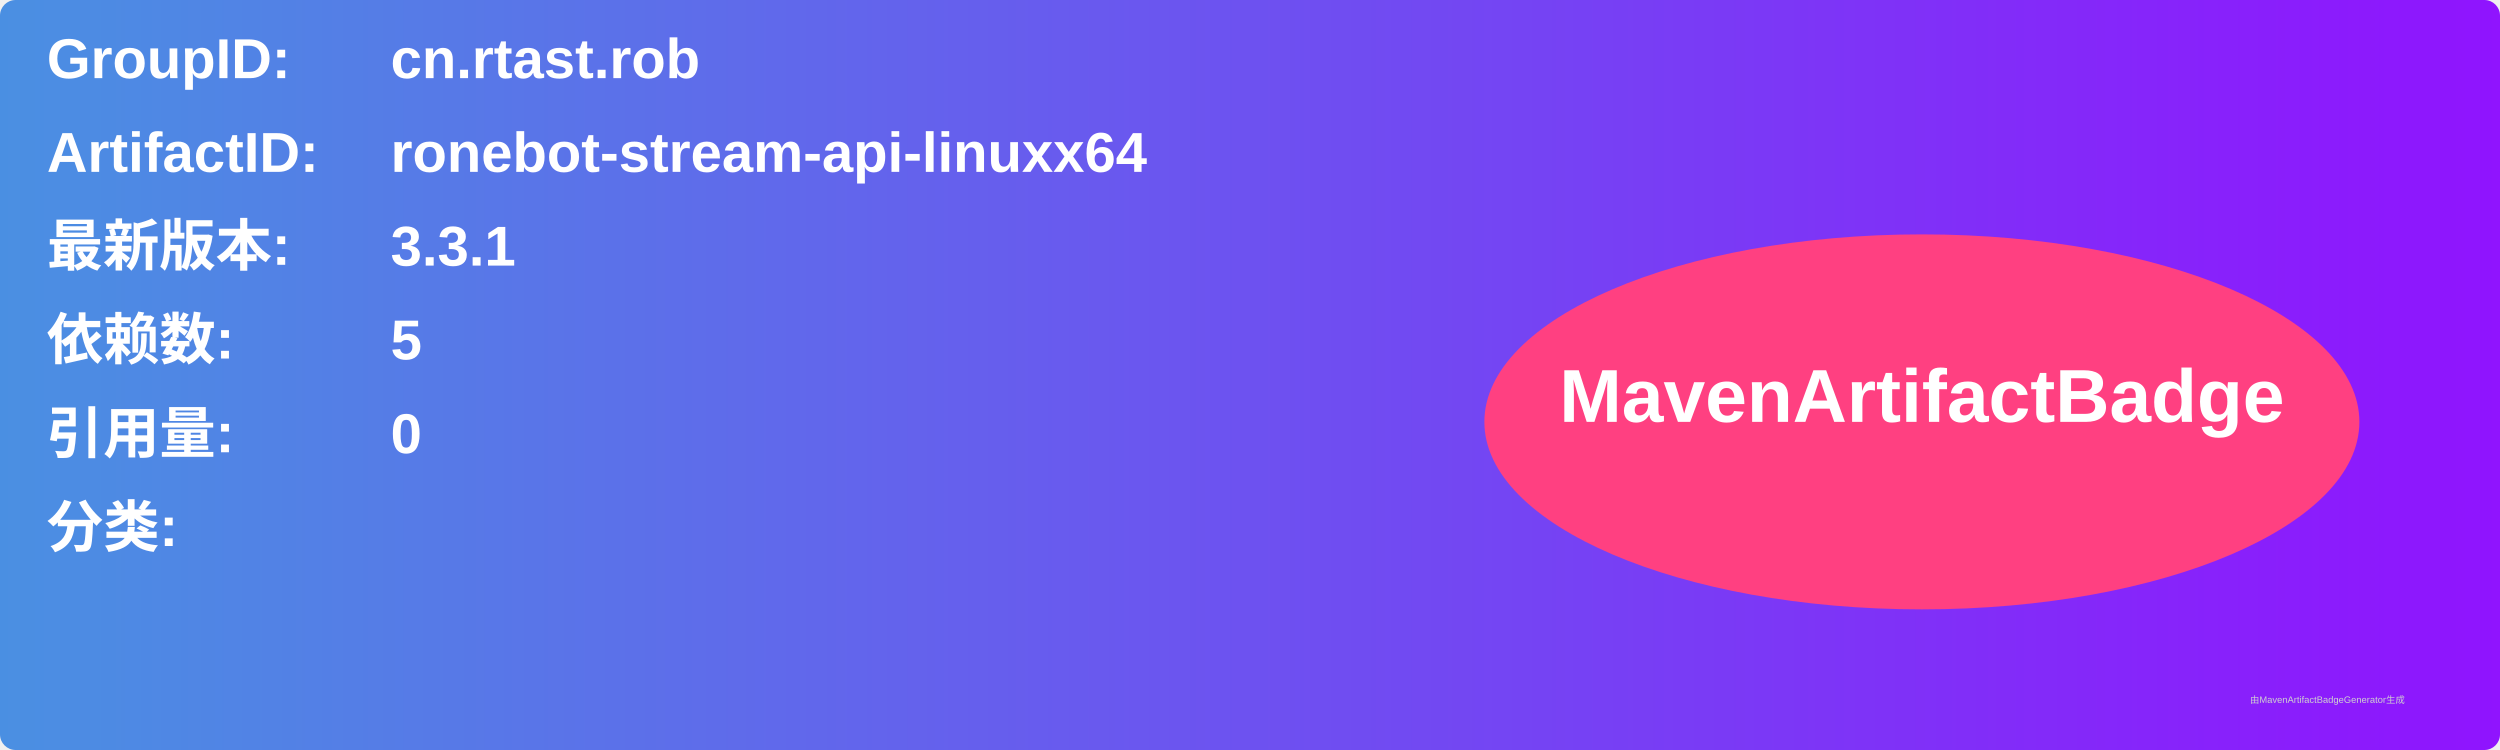
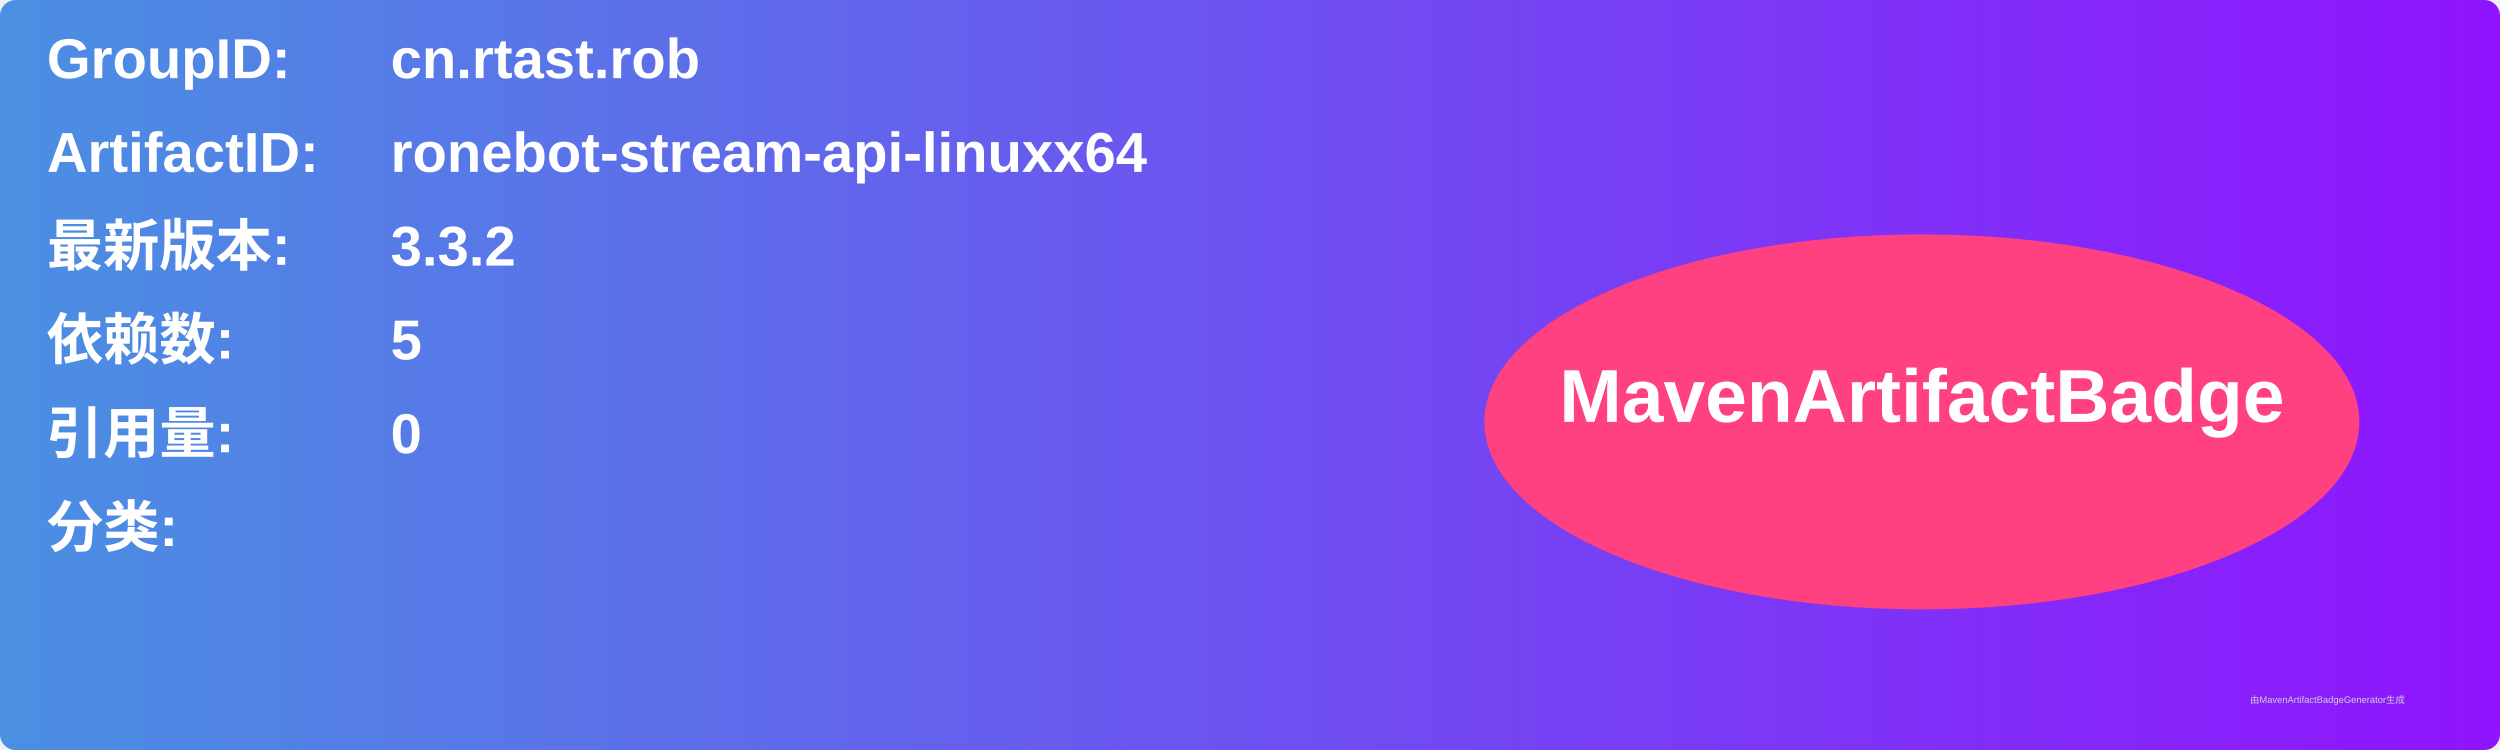
<svg xmlns="http://www.w3.org/2000/svg" width="800" height="240" viewBox="0 0 800 240">
  <linearGradient id="grad" x1="0%" y1="0%" x2="100%" y2="0%">
    <stop offset="0%" stop-color="#4a90e2" />
    <stop offset="100%" stop-color="#9013fe" />
  </linearGradient>
  <rect width="100%" height="100%" rx="5" ry="5" fill="url(#grad)" />
  <g transform="translate(15, 15)">
    <text x="0" y="10" font-family="Arial" font-size="18" fill="white" font-weight="bold" width="260">GroupID:</text>
    <text x="110" y="10" font-family="Arial" font-size="18" fill="white" font-weight="bold" width="460">cn.rtast.rob</text>
    <text x="0" y="40" font-family="Arial" font-size="18" fill="white" font-weight="bold" width="260">ArtifactID:</text>
    <text x="110" y="40" font-family="Arial" font-size="18" fill="white" font-weight="bold" width="460">ronebot-stream-api-linuxx64</text>
    <text x="0" y="70" font-family="Arial" font-size="18" fill="white" font-weight="bold">最新版本:</text>
    <text x="110" y="70" font-family="Arial" font-size="18" fill="white" font-weight="bold">
-       <tspan font-weight="bold">3.3.1</tspan>
+       <tspan font-weight="bold">3.3.2</tspan>
    </text>
    <text x="0" y="100" font-family="Arial" font-size="18" fill="white" font-weight="bold">依赖数: </text>
    <text x="110" y="100" font-family="Arial" font-size="18" fill="white">
      <tspan font-weight="bold">5</tspan>
    </text>
    <text x="0" y="130" font-family="Arial" font-size="18" fill="white" font-weight="bold">引用量: </text>
    <text x="110" y="130" font-family="Arial" font-size="18" fill="white">
      <tspan font-weight="bold">0</tspan>
    </text>
    <text x="0" y="160" font-family="Arial" font-size="18" fill="white" font-weight="bold">分类:</text>
    <text x="10" y="190" font-family="Arial" font-size="10" fill="white">
      <tspan font-weight="bold" />
    </text>
    <ellipse cx="600" cy="120" rx="140" ry="60" fill="#ff4081" />
    <text x="600" y="120" text-anchor="middle" font-family="Arial" font-size="24" fill="white" font-weight="bold">MavenArtifactBadge</text>
  </g>
  <text x="720" y="225" font-family="Arial" font-size="3" fill="#d0d0d0">由MavenArtifactBadgeGenerator生成</text>
</svg>
